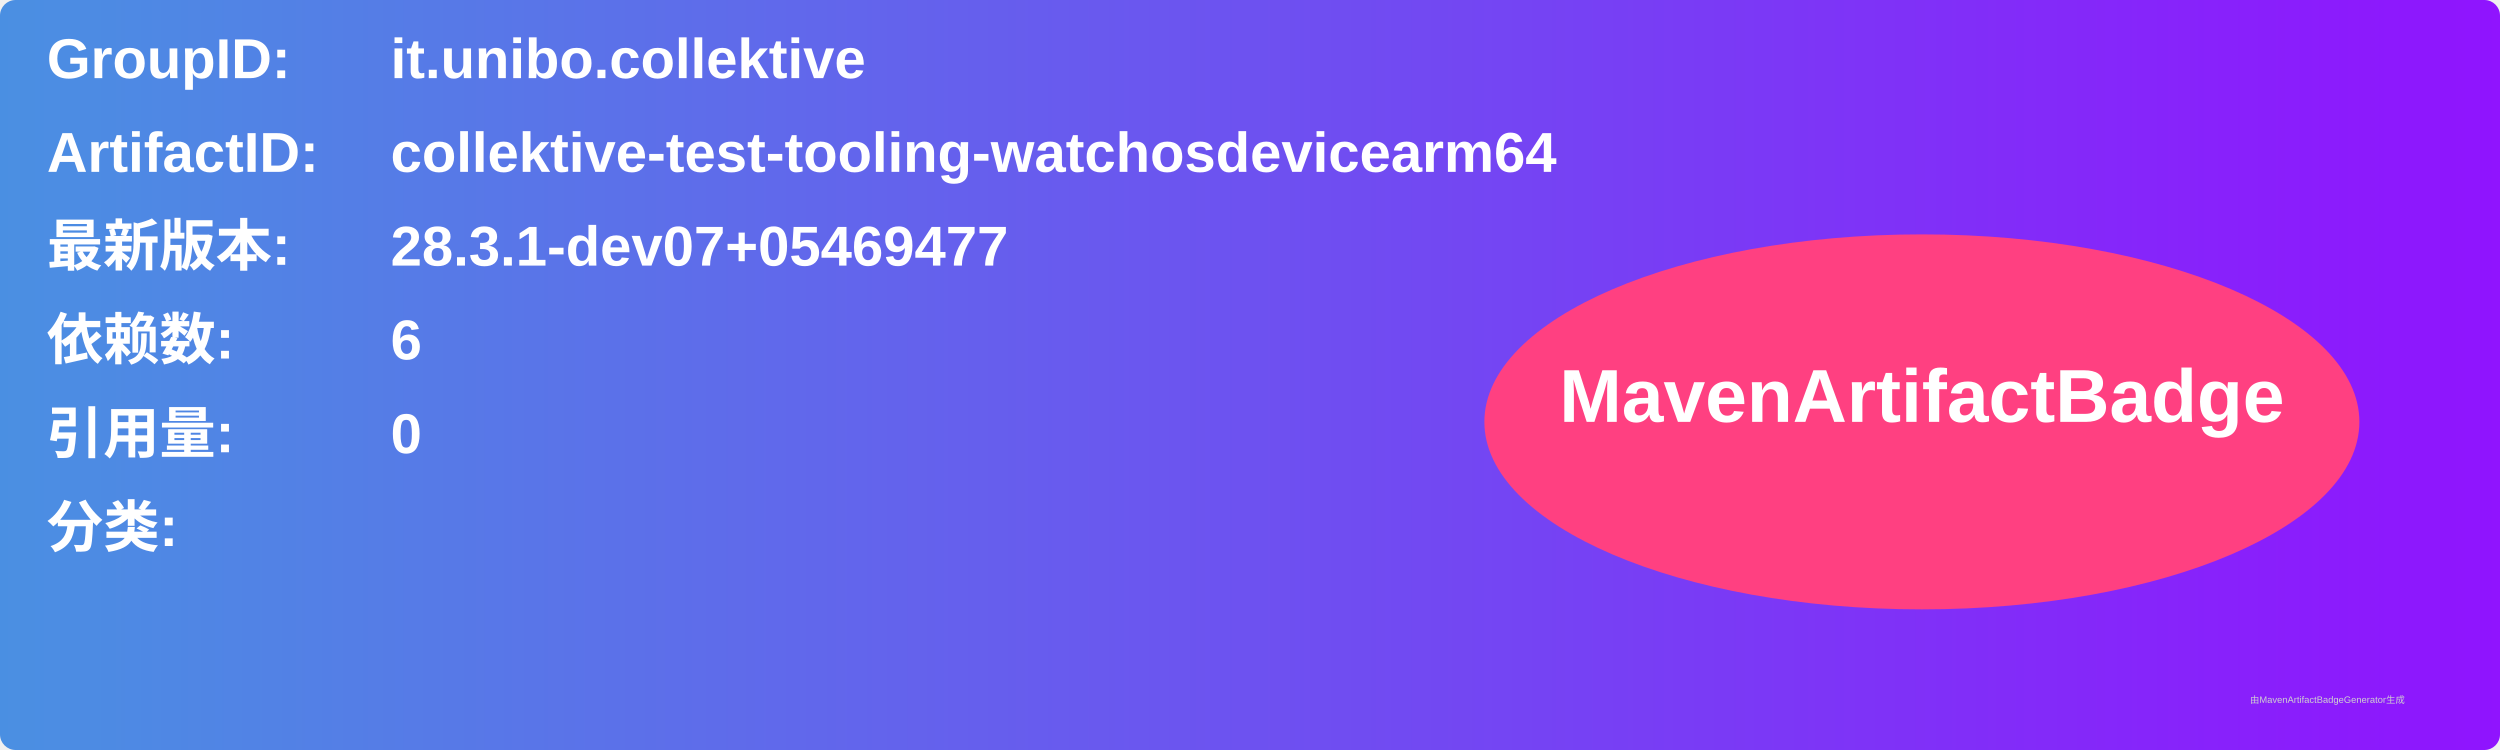
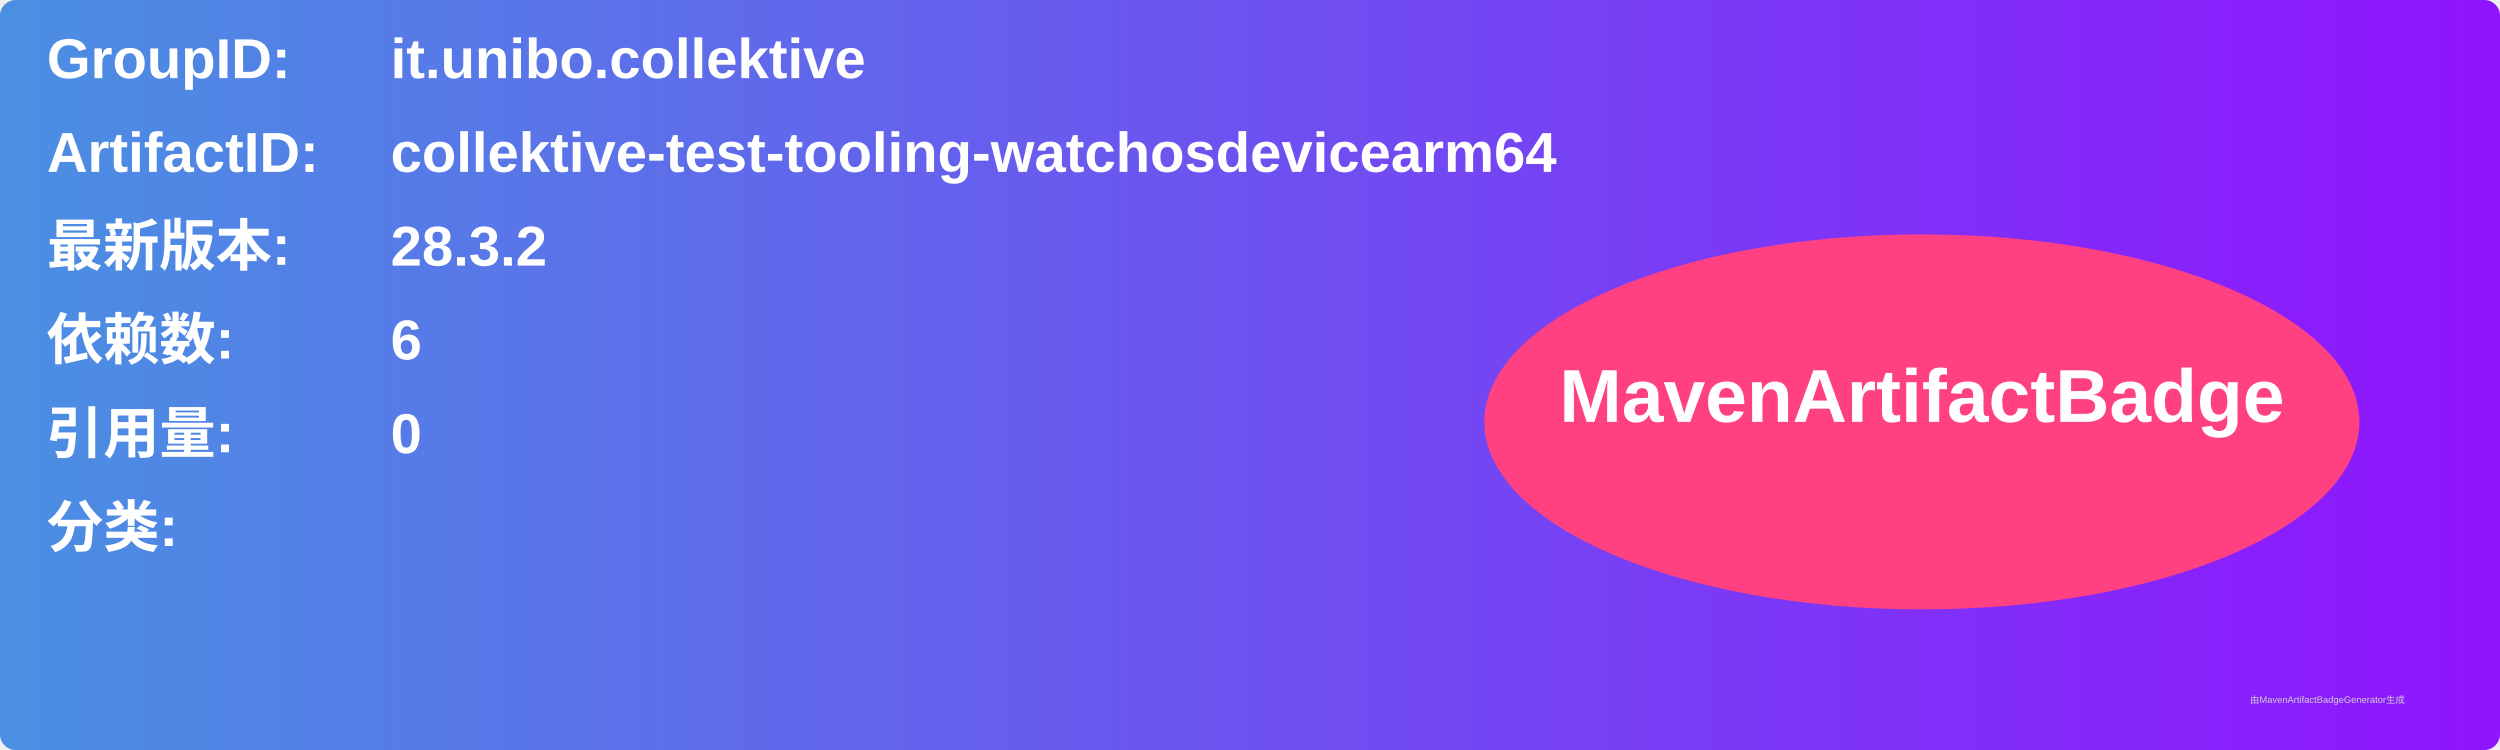
<svg xmlns="http://www.w3.org/2000/svg" width="800" height="240" viewBox="0 0 800 240">
  <linearGradient id="grad" x1="0%" y1="0%" x2="100%" y2="0%">
    <stop offset="0%" stop-color="#4a90e2" />
    <stop offset="100%" stop-color="#9013fe" />
  </linearGradient>
  <rect width="100%" height="100%" rx="5" ry="5" fill="url(#grad)" />
  <g transform="translate(15, 15)">
    <text x="0" y="10" font-family="Arial" font-size="18" fill="white" font-weight="bold" width="260">GroupID:</text>
    <text x="110" y="10" font-family="Arial" font-size="18" fill="white" font-weight="bold" width="460">it.unibo.collektive</text>
    <text x="0" y="40" font-family="Arial" font-size="18" fill="white" font-weight="bold" width="260">ArtifactID:</text>
    <text x="110" y="40" font-family="Arial" font-size="18" fill="white" font-weight="bold" width="460">collektive-test-tooling-watchosdevicearm64</text>
    <text x="0" y="70" font-family="Arial" font-size="18" fill="white" font-weight="bold">最新版本:</text>
    <text x="110" y="70" font-family="Arial" font-size="18" fill="white" font-weight="bold">
-       <tspan font-weight="bold">28.3.1-dev07+05469477</tspan>
+       <tspan font-weight="bold">28.3.2</tspan>
    </text>
    <text x="0" y="100" font-family="Arial" font-size="18" fill="white" font-weight="bold">依赖数: </text>
    <text x="110" y="100" font-family="Arial" font-size="18" fill="white">
      <tspan font-weight="bold">6</tspan>
    </text>
    <text x="0" y="130" font-family="Arial" font-size="18" fill="white" font-weight="bold">引用量: </text>
    <text x="110" y="130" font-family="Arial" font-size="18" fill="white">
      <tspan font-weight="bold">0</tspan>
    </text>
    <text x="0" y="160" font-family="Arial" font-size="18" fill="white" font-weight="bold">分类:</text>
    <text x="10" y="190" font-family="Arial" font-size="10" fill="white">
      <tspan font-weight="bold" />
    </text>
    <ellipse cx="600" cy="120" rx="140" ry="60" fill="#ff4081" />
    <text x="600" y="120" text-anchor="middle" font-family="Arial" font-size="24" fill="white" font-weight="bold">MavenArtifactBadge</text>
  </g>
  <text x="720" y="225" font-family="Arial" font-size="3" fill="#d0d0d0">由MavenArtifactBadgeGenerator生成</text>
</svg>
